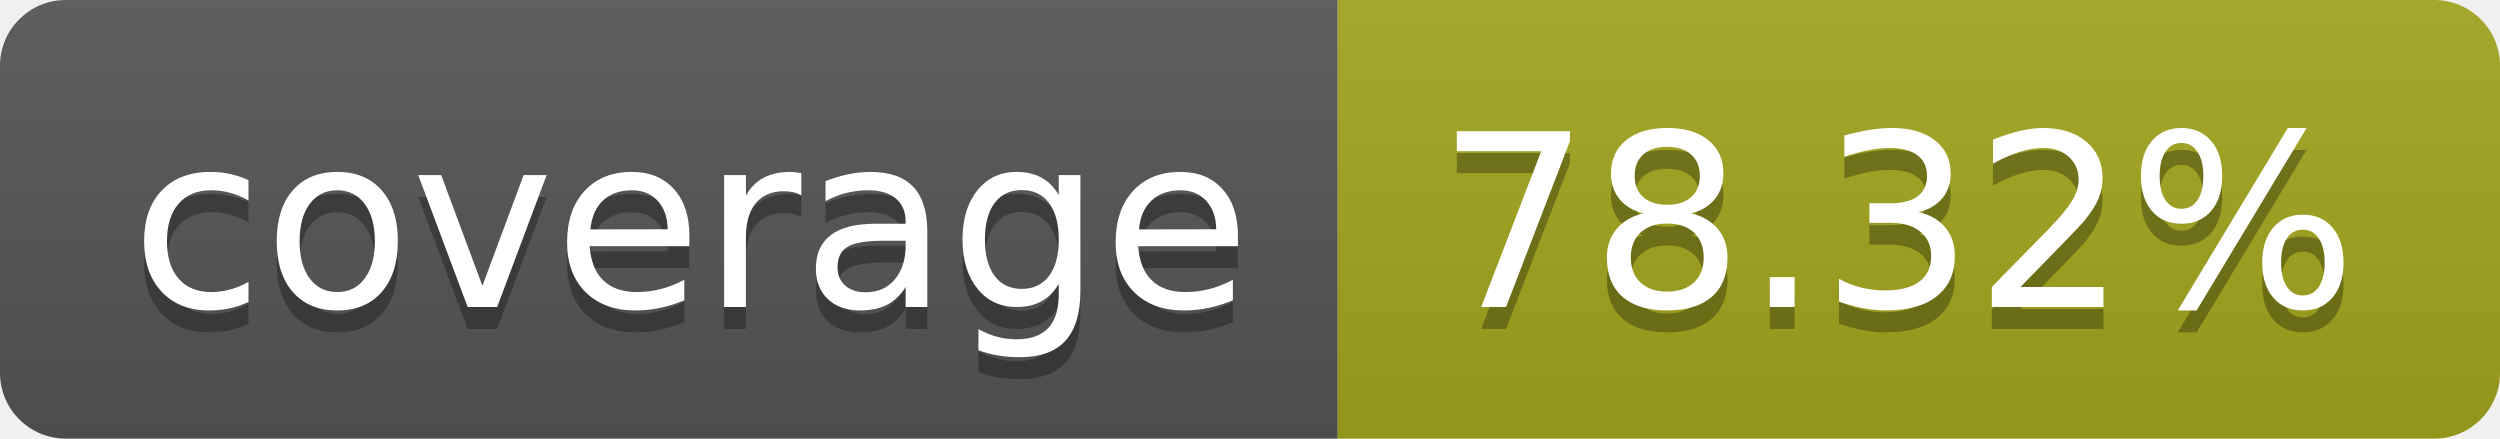
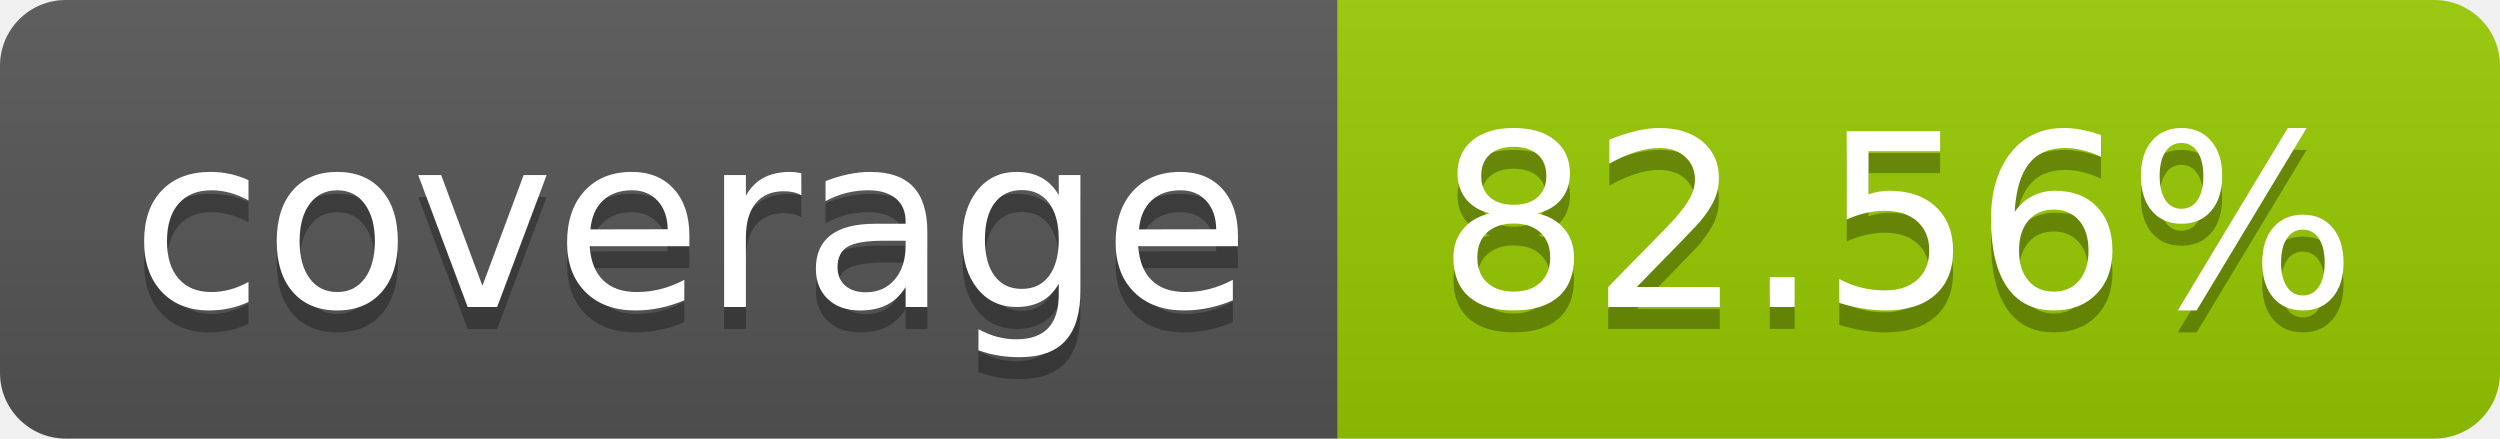
- <svg xmlns="http://www.w3.org/2000/svg" width="114" height="20" role="img" aria-label="coverage: 78.32%">
+ <svg xmlns="http://www.w3.org/2000/svg" width="114" height="20" role="img" aria-label="coverage: 82.56%">
  <linearGradient id="s" x2="0" y2="100%">
    <stop offset="0" stop-color="#bbb" stop-opacity=".1" />
    <stop offset="1" stop-opacity=".1" />
  </linearGradient>
  <clipPath id="r">
    <rect width="114" height="20" rx="3" fill="#fff" />
  </clipPath>
  <g clip-path="url(#r)">
    <rect width="61" height="20" fill="#555" />
-     <rect x="61" width="53" height="20" fill="#a4a61d" />
+     <rect x="61" width="53" height="20" fill="#97ca00" />
    <rect width="114" height="20" fill="url(#s)" />
  </g>
  <g fill="#fff" text-anchor="middle" font-family="Verdana,Geneva,DejaVu Sans,sans-serif" text-rendering="geometricPrecision" font-size="110">
    <text aria-hidden="true" x="315" y="150" fill="#010101" fill-opacity=".3" transform="scale(.1)" textLength="510">coverage</text>
    <text x="315" y="140" transform="scale(.1)" fill="#fff" textLength="510">coverage</text>
-     <text aria-hidden="true" x="865" y="150" fill="#010101" fill-opacity=".3" transform="scale(.1)" textLength="430">78.32%</text>
-     <text x="865" y="140" transform="scale(.1)" fill="#fff" textLength="430">78.32%</text>
+     <text aria-hidden="true" x="865" y="150" fill="#010101" fill-opacity=".3" transform="scale(.1)" textLength="430">82.56%</text>
+     <text x="865" y="140" transform="scale(.1)" fill="#fff" textLength="430">82.56%</text>
  </g>
</svg>
